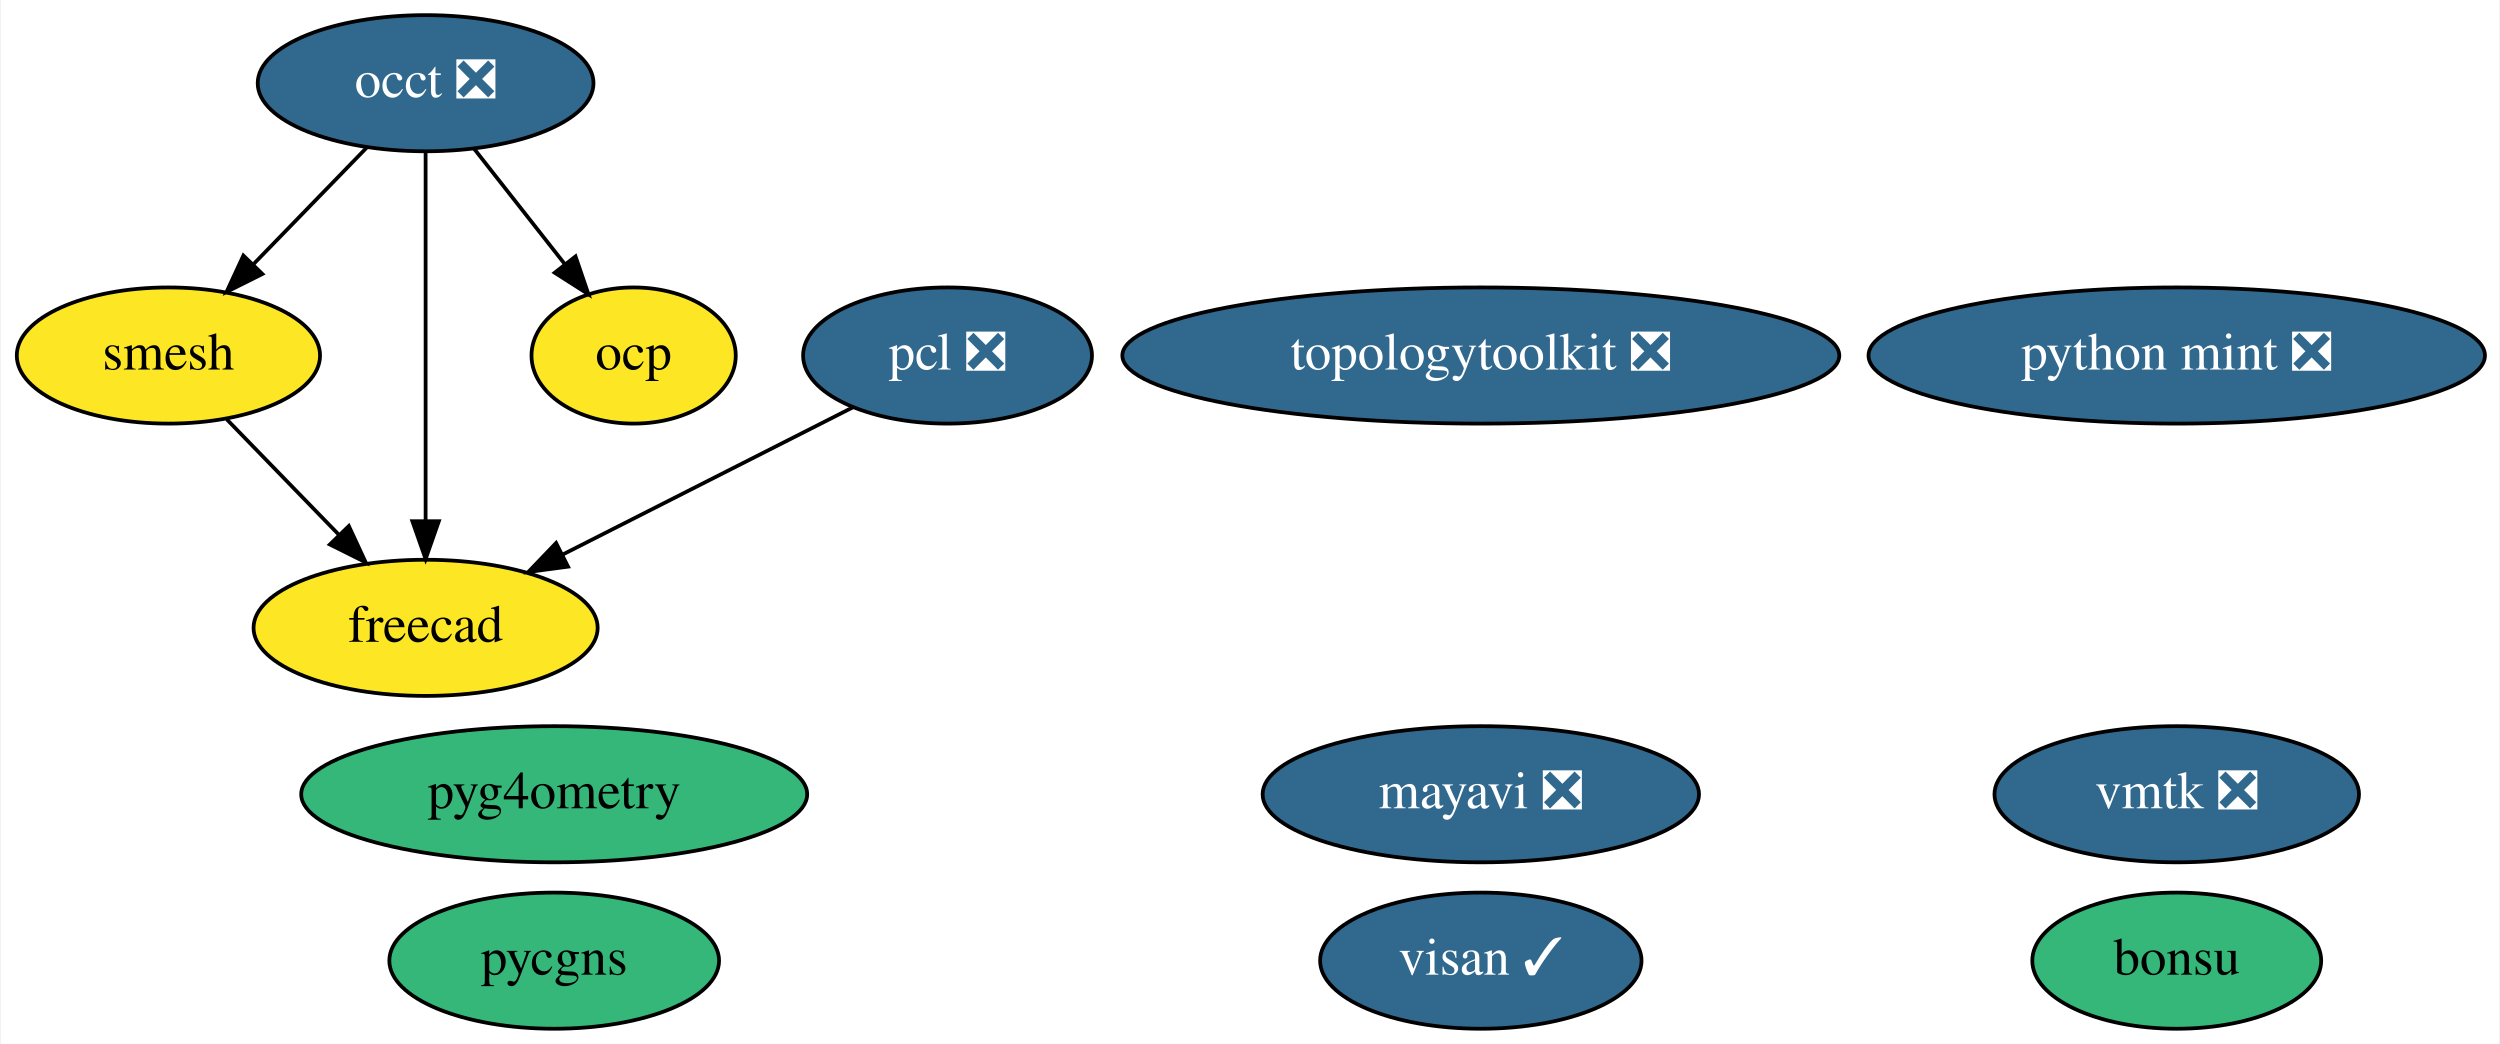
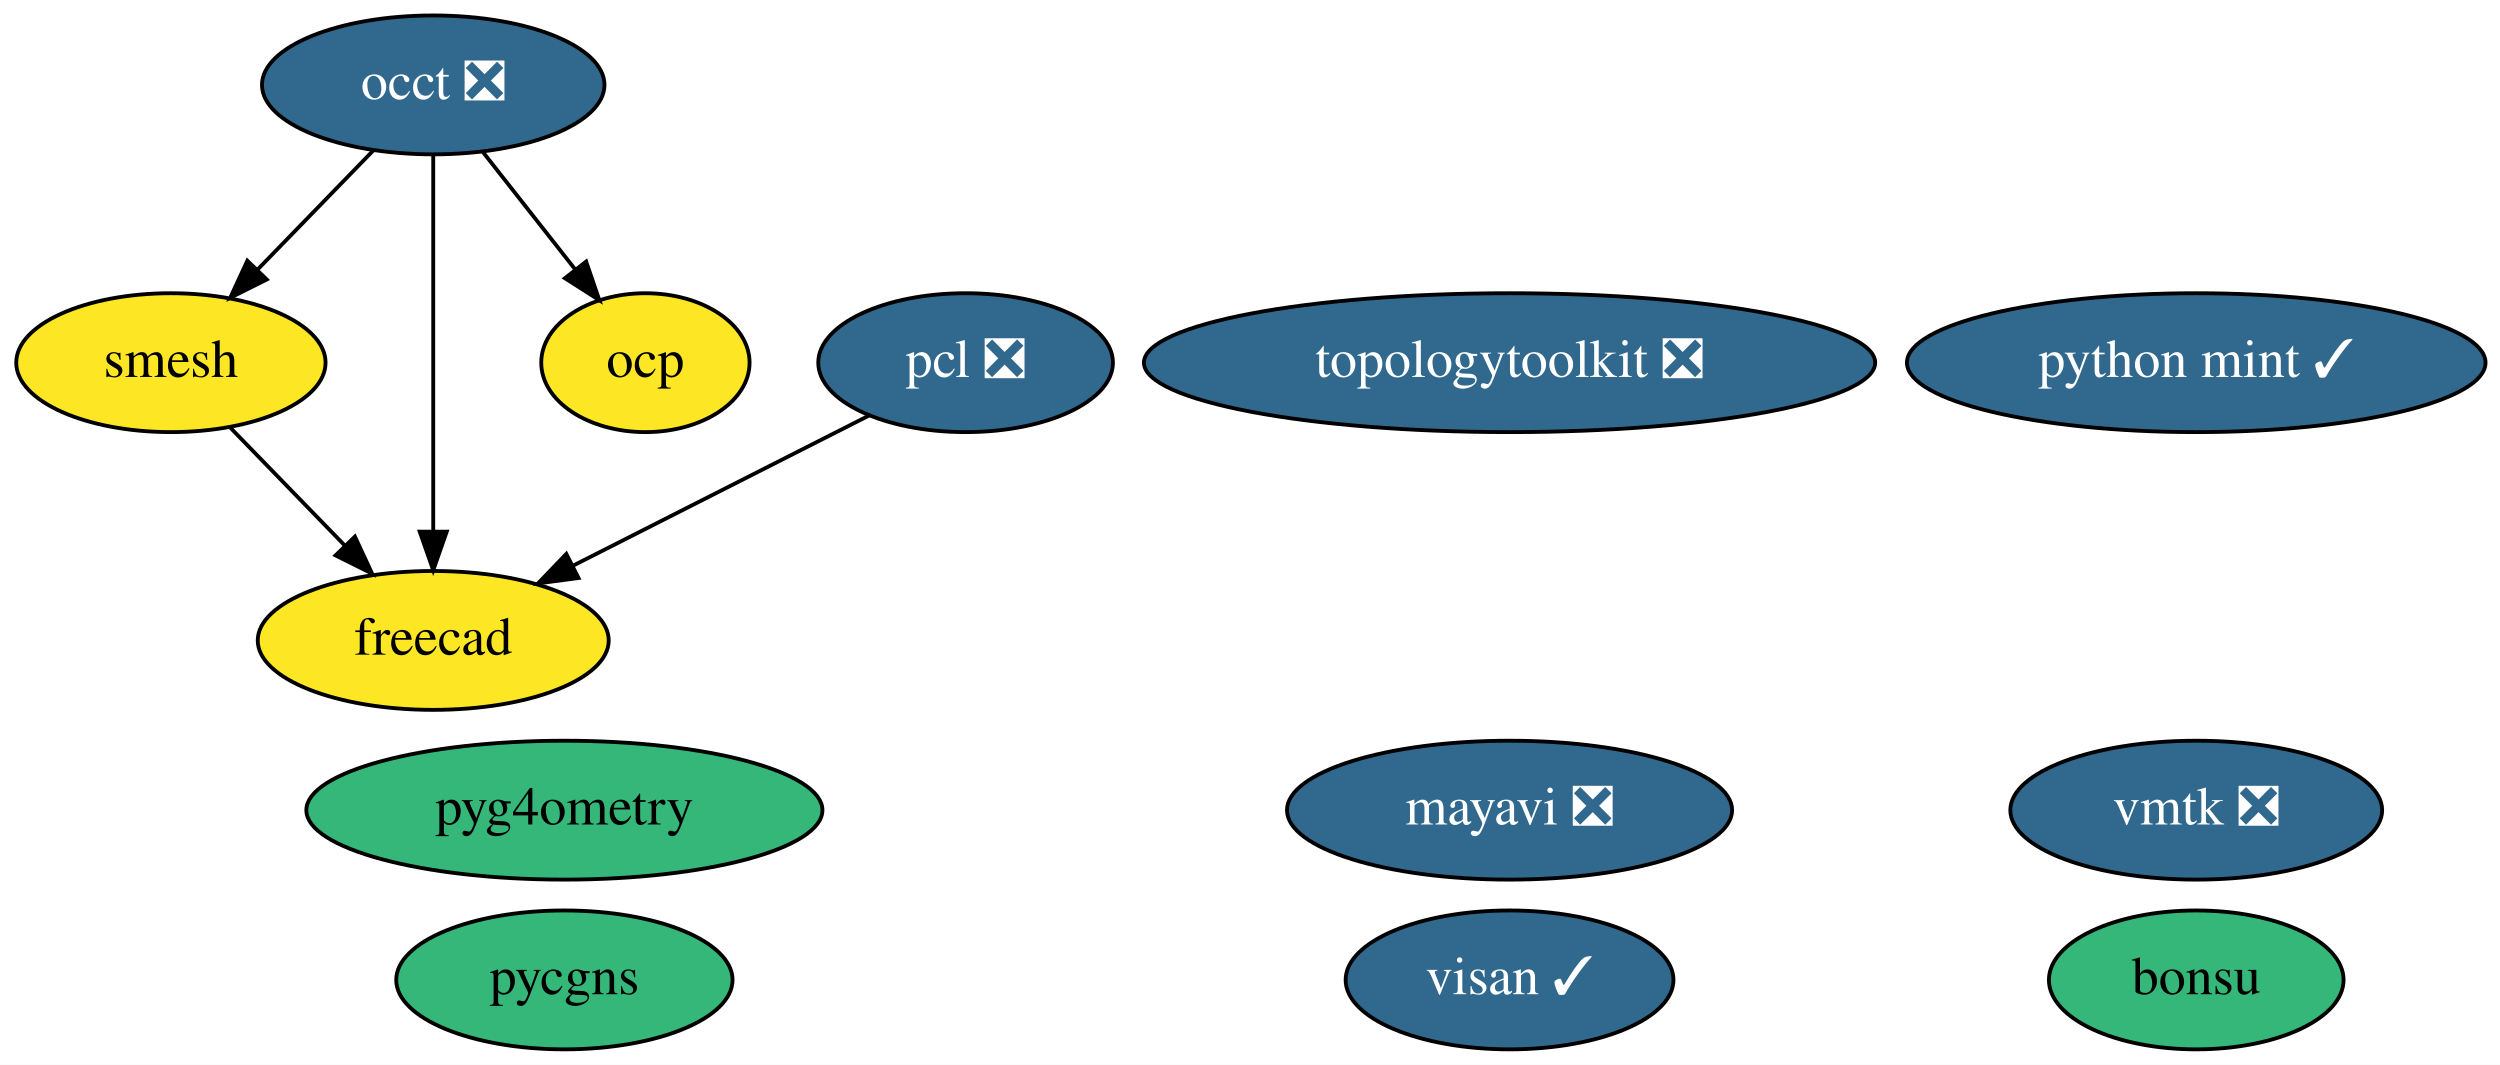
- <svg xmlns="http://www.w3.org/2000/svg" xmlns:xlink="http://www.w3.org/1999/xlink" width="661pt" height="276pt" viewBox="0.00 0.00 660.54 276.00">
+ <svg xmlns="http://www.w3.org/2000/svg" xmlns:xlink="http://www.w3.org/1999/xlink" width="648pt" height="276pt" viewBox="0.00 0.00 648.04 276.00">
  <g id="graph0" class="graph" transform="scale(1 1) rotate(0) translate(4 272)">
-     <polygon fill="white" stroke="none" points="-4,4 -4,-272 656.54,-272 656.54,4 -4,4" />
+     <polygon fill="white" stroke="none" points="-4,4 -4,-272 644.04,-272 644.04,4 -4,4" />
    <g id="node1" class="node">
      <g id="a_node1">
        <a xlink:href="https://github.com/conda-forge/mayavi-feedstock/pull/65" xlink:title="mayavi ❎">
          <ellipse fill="#31688e" stroke="black" cx="387.3" cy="-62" rx="57.69" ry="18" />
          <text text-anchor="middle" x="387.3" y="-58.3" font-family="Times,serif" font-size="14.00" fill="white">mayavi ❎</text>
        </a>
      </g>
    </g>
    <g id="node2" class="node">
      <g id="a_node2">
        <a xlink:href="https://github.com/conda-forge/occt-feedstock/pull/89" xlink:title="occt ❎">
          <ellipse fill="#31688e" stroke="black" cx="108.3" cy="-250" rx="44.39" ry="18" />
          <text text-anchor="middle" x="108.3" y="-246.3" font-family="Times,serif" font-size="14.00" fill="white">occt ❎</text>
        </a>
      </g>
    </g>
    <g id="node3" class="node">
      <g id="a_node3">
        <a xlink:href="https://github.com/conda-forge/smesh-feedstock" xlink:title="smesh">
          <ellipse fill="#fde725" stroke="black" cx="40.3" cy="-178" rx="40.09" ry="18" />
          <text text-anchor="middle" x="40.3" y="-174.3" font-family="Times,serif" font-size="14.00">smesh</text>
        </a>
      </g>
    </g>
    <g id="edge3" class="edge">
      <path fill="none" stroke="black" d="M92.87,-233.12C84,-223.99 72.7,-212.36 62.85,-202.22" />
      <polygon fill="black" stroke="black" points="65.14,-199.56 55.67,-194.82 60.12,-204.43 65.14,-199.56" />
    </g>
    <g id="node5" class="node">
      <g id="a_node5">
        <a xlink:href="https://github.com/conda-forge/freecad-feedstock" xlink:title="freecad">
          <ellipse fill="#fde725" stroke="black" cx="108.3" cy="-106" rx="45.49" ry="18" />
          <text text-anchor="middle" x="108.3" y="-102.3" font-family="Times,serif" font-size="14.00">freecad</text>
        </a>
      </g>
    </g>
    <g id="edge1" class="edge">
      <path fill="none" stroke="black" d="M108.3,-231.87C108.3,-207.67 108.3,-163.21 108.3,-134.39" />
      <polygon fill="black" stroke="black" points="111.8,-134.19 108.3,-124.19 104.8,-134.19 111.8,-134.19" />
    </g>
    <g id="node12" class="node">
      <g id="a_node12">
        <a xlink:href="https://github.com/conda-forge/ocp-feedstock" xlink:title="ocp">
          <ellipse fill="#fde725" stroke="black" cx="163.3" cy="-178" rx="27" ry="18" />
          <text text-anchor="middle" x="163.3" y="-174.3" font-family="Times,serif" font-size="14.00">ocp</text>
        </a>
      </g>
    </g>
    <g id="edge2" class="edge">
      <path fill="none" stroke="black" d="M121.05,-232.76C128.19,-223.68 137.22,-212.19 145.09,-202.18" />
      <polygon fill="black" stroke="black" points="147.94,-204.21 151.36,-194.19 142.43,-199.89 147.94,-204.21" />
    </g>
    <g id="edge4" class="edge">
      <path fill="none" stroke="black" d="M55.73,-161.12C64.47,-152.12 75.58,-140.68 85.33,-130.65" />
      <polygon fill="black" stroke="black" points="88,-132.92 92.46,-123.31 82.98,-128.04 88,-132.92" />
    </g>
    <g id="node4" class="node">
      <g id="a_node4">
        <a xlink:href="https://github.com/conda-forge/pcl-feedstock/pull/46" xlink:title="pcl ❎">
          <ellipse fill="#31688e" stroke="black" cx="246.3" cy="-178" rx="38.19" ry="18" />
          <text text-anchor="middle" x="246.3" y="-174.3" font-family="Times,serif" font-size="14.00" fill="white">pcl ❎</text>
        </a>
      </g>
    </g>
    <g id="edge5" class="edge">
      <path fill="none" stroke="black" d="M221.31,-164.32C199.91,-153.47 168.83,-137.71 144.68,-125.45" />
      <polygon fill="black" stroke="black" points="145.96,-122.18 135.46,-120.78 142.8,-128.43 145.96,-122.18" />
    </g>
    <g id="node6" class="node">
      <g id="a_node6">
        <a xlink:href="https://github.com/conda-forge/bonsu-feedstock" xlink:title="bonsu">
-           <ellipse fill="#35b779" stroke="black" cx="571.3" cy="-18" rx="38.19" ry="18" />
-           <text text-anchor="middle" x="571.3" y="-14.3" font-family="Times,serif" font-size="14.00">bonsu</text>
+           <ellipse fill="#35b779" stroke="black" cx="565.3" cy="-18" rx="38.19" ry="18" />
+           <text text-anchor="middle" x="565.3" y="-14.3" font-family="Times,serif" font-size="14.00">bonsu</text>
        </a>
      </g>
    </g>
    <g id="node7" class="node">
      <g id="a_node7">
        <a xlink:href="https://github.com/conda-forge/topologytoolkit-feedstock/pull/32" xlink:title="topologytoolkit ❎">
          <ellipse fill="#31688e" stroke="black" cx="387.3" cy="-178" rx="94.78" ry="18" />
          <text text-anchor="middle" x="387.3" y="-174.3" font-family="Times,serif" font-size="14.00" fill="white">topologytoolkit ❎</text>
        </a>
      </g>
    </g>
    <g id="node8" class="node">
      <g id="a_node8">
-         <a xlink:href="https://github.com/conda-forge/python-mint-feedstock/pull/47" xlink:title="python mint ❎">
-           <ellipse fill="#31688e" stroke="black" cx="571.3" cy="-178" rx="81.49" ry="18" />
-           <text text-anchor="middle" x="571.3" y="-174.3" font-family="Times,serif" font-size="14.00" fill="white">python mint ❎</text>
+         <a xlink:href="https://github.com/conda-forge/python-mint-feedstock/pull/47" xlink:title="python mint ✓">
+           <ellipse fill="#31688e" stroke="black" cx="565.3" cy="-178" rx="74.99" ry="18" />
+           <text text-anchor="middle" x="565.3" y="-174.3" font-family="Times,serif" font-size="14.00" fill="white">python mint ✓</text>
        </a>
      </g>
    </g>
    <g id="node9" class="node">
      <g id="a_node9">
        <a xlink:href="https://github.com/conda-forge/pycgns-feedstock" xlink:title="pycgns">
          <ellipse fill="#35b779" stroke="black" cx="142.3" cy="-18" rx="43.59" ry="18" />
          <text text-anchor="middle" x="142.3" y="-14.3" font-family="Times,serif" font-size="14.00">pycgns</text>
        </a>
      </g>
    </g>
    <g id="node10" class="node">
      <g id="a_node10">
        <a xlink:href="https://github.com/conda-forge/visan-feedstock/pull/9" xlink:title="visan ✓">
          <ellipse fill="#31688e" stroke="black" cx="387.3" cy="-18" rx="42.49" ry="18" />
          <text text-anchor="middle" x="387.3" y="-14.3" font-family="Times,serif" font-size="14.00" fill="white">visan ✓</text>
        </a>
      </g>
    </g>
    <g id="node11" class="node">
      <g id="a_node11">
        <a xlink:href="https://github.com/conda-forge/vmtk-feedstock/pull/11" xlink:title="vmtk ❎">
-           <ellipse fill="#31688e" stroke="black" cx="571.3" cy="-62" rx="48.19" ry="18" />
-           <text text-anchor="middle" x="571.3" y="-58.3" font-family="Times,serif" font-size="14.00" fill="white">vmtk ❎</text>
+           <ellipse fill="#31688e" stroke="black" cx="565.3" cy="-62" rx="48.19" ry="18" />
+           <text text-anchor="middle" x="565.3" y="-58.3" font-family="Times,serif" font-size="14.00" fill="white">vmtk ❎</text>
        </a>
      </g>
    </g>
    <g id="node13" class="node">
      <g id="a_node13">
        <a xlink:href="https://github.com/conda-forge/pyg4ometry-feedstock" xlink:title="pyg4ometry">
          <ellipse fill="#35b779" stroke="black" cx="142.3" cy="-62" rx="66.89" ry="18" />
          <text text-anchor="middle" x="142.3" y="-58.3" font-family="Times,serif" font-size="14.00">pyg4ometry</text>
        </a>
      </g>
    </g>
  </g>
</svg>
